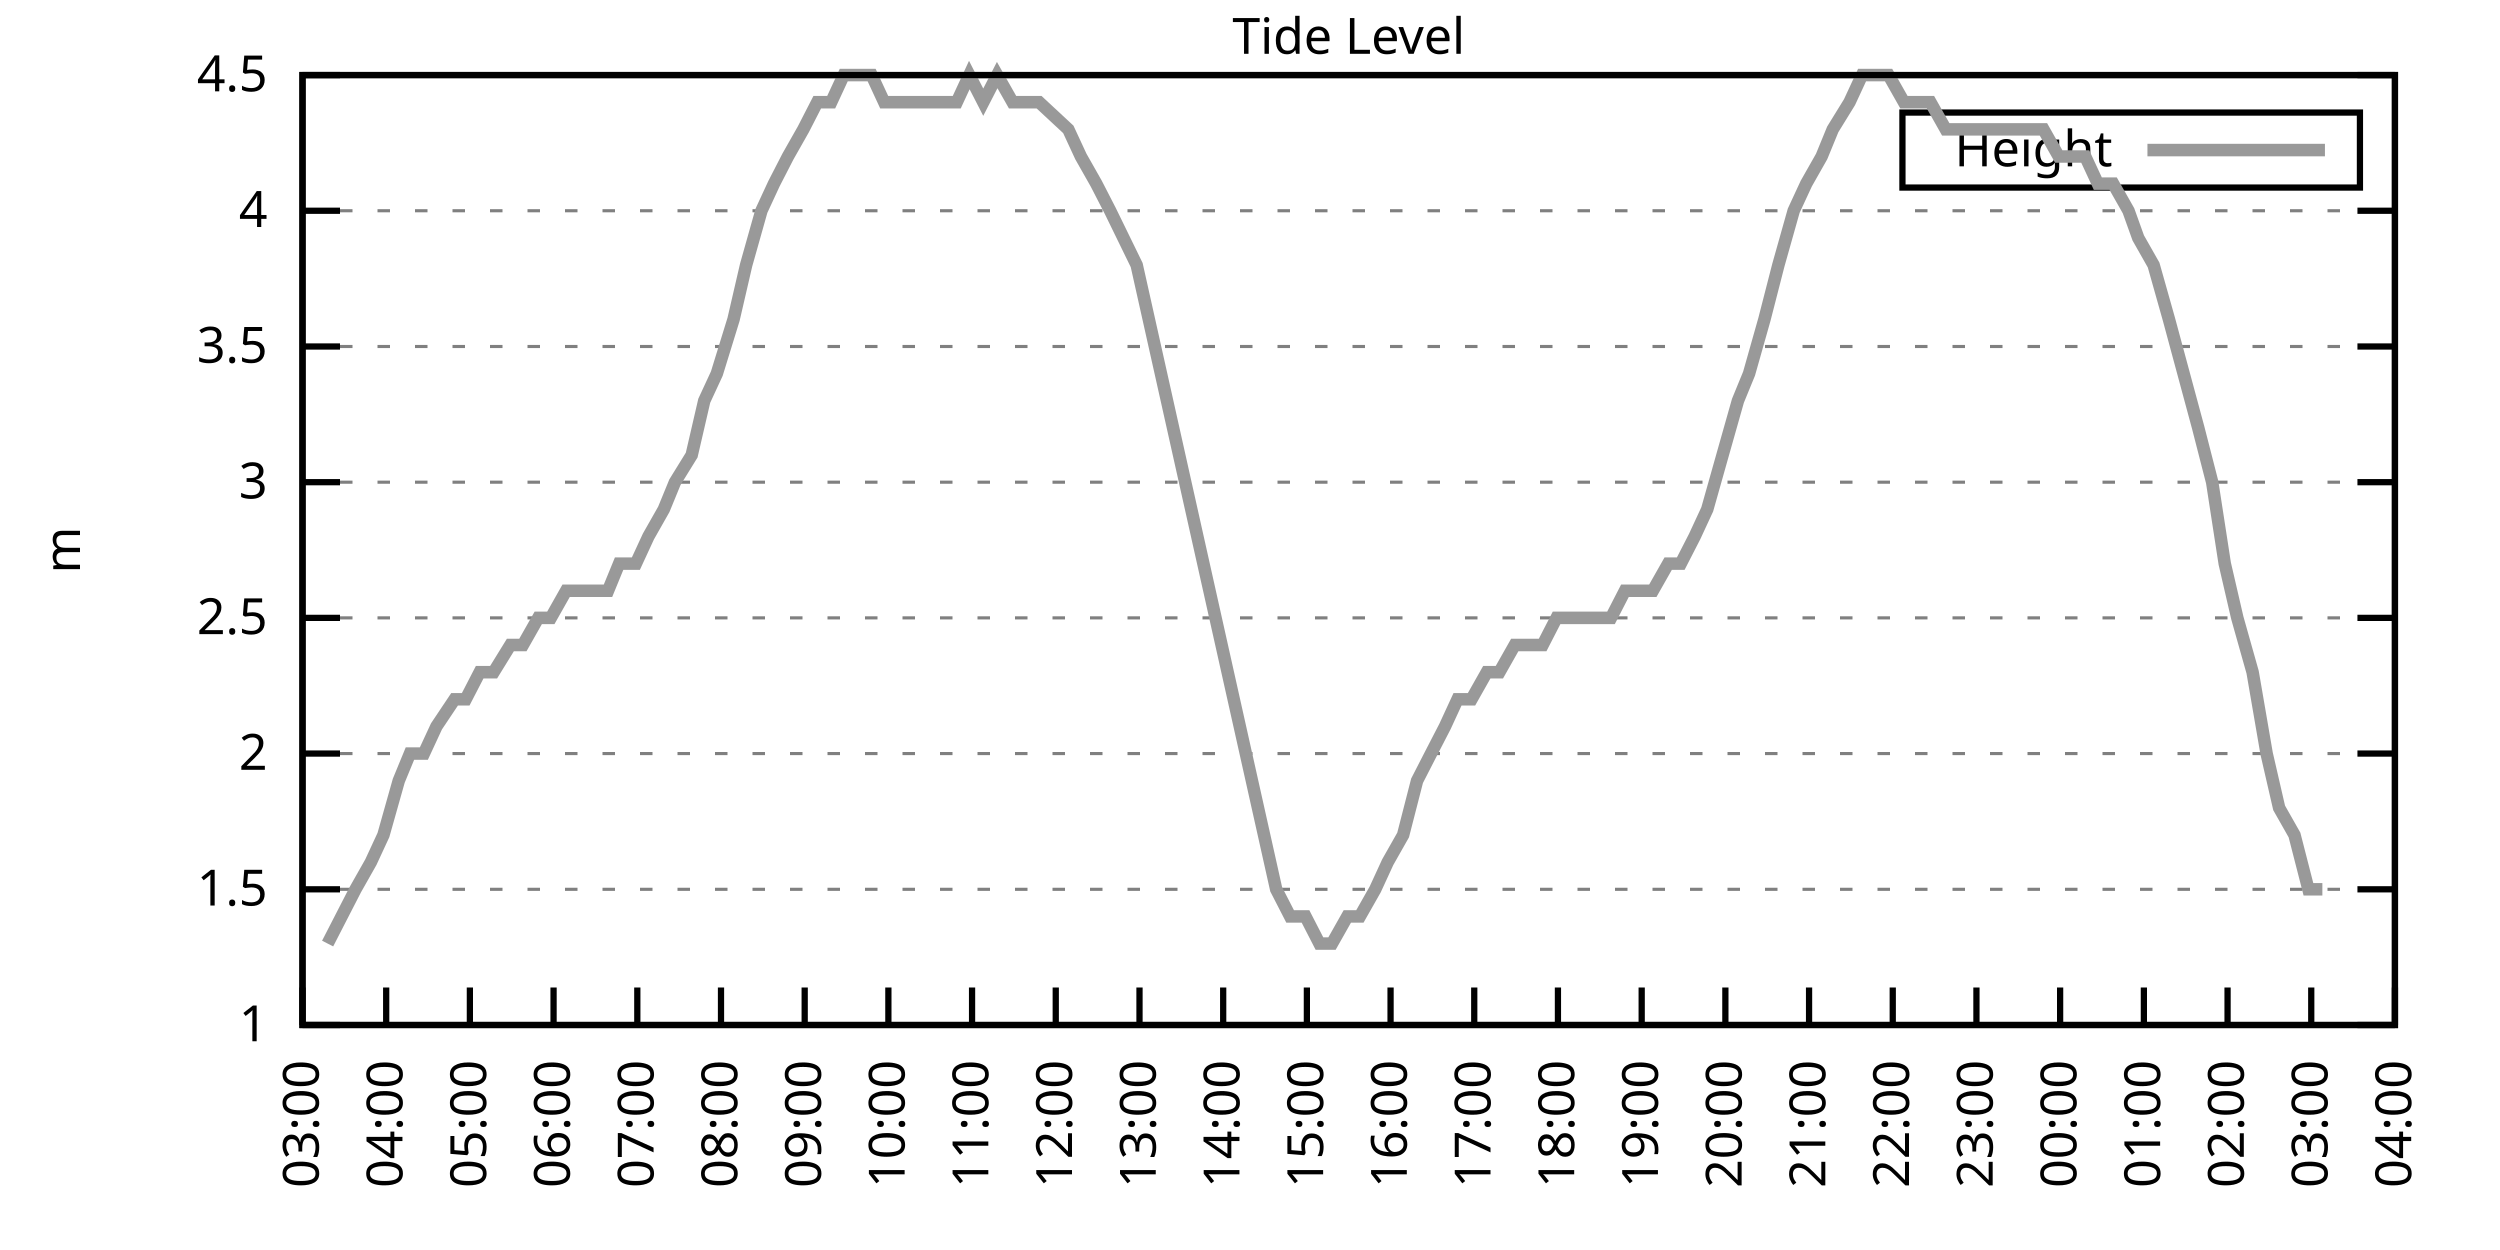
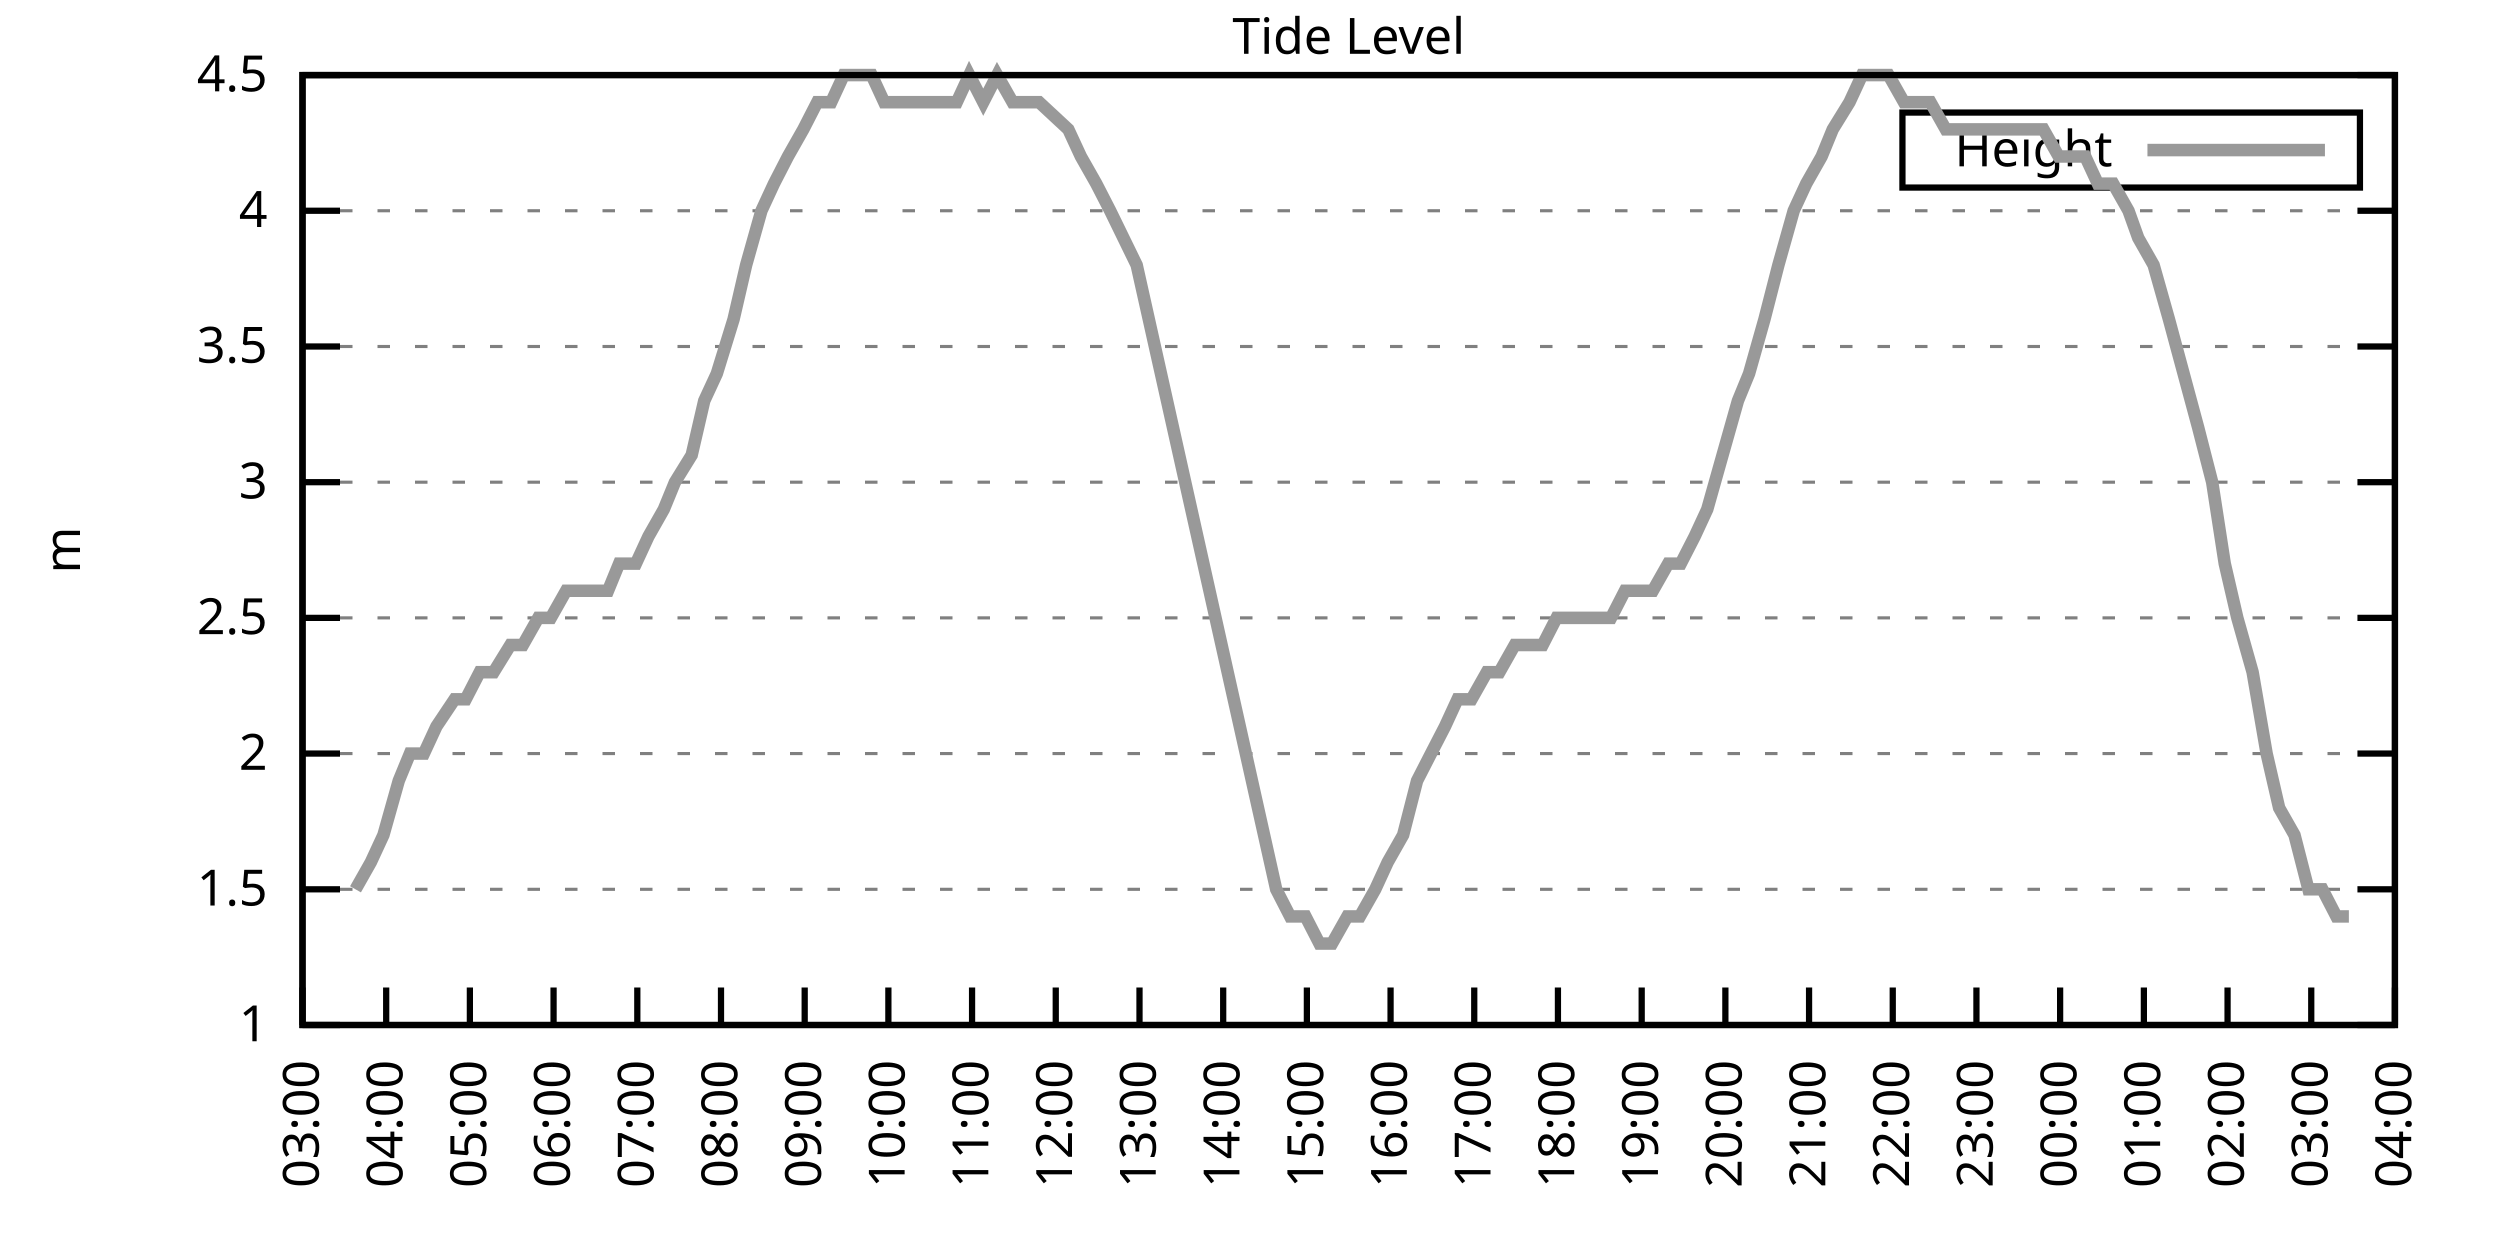
<svg xmlns="http://www.w3.org/2000/svg" xmlns:xlink="http://www.w3.org/1999/xlink" width="400" height="200" viewBox="0 0 400 200">
  <g id="gnuplot_canvas">
    <rect x="0" y="0" width="400" height="200" fill="none" />
    <defs>
      <circle id="gpDot" r="0.5" stroke-width="0.5" stroke="currentColor" />
      <path id="gpPt0" stroke-width="0.333" stroke="currentColor" d="M-1,0 h2 M0,-1 v2" />
      <path id="gpPt1" stroke-width="0.333" stroke="currentColor" d="M-1,-1 L1,1 M1,-1 L-1,1" />
      <path id="gpPt2" stroke-width="0.333" stroke="currentColor" d="M-1,0 L1,0 M0,-1 L0,1 M-1,-1 L1,1 M-1,1 L1,-1" />
      <rect id="gpPt3" stroke-width="0.333" stroke="currentColor" x="-1" y="-1" width="2" height="2" />
      <rect id="gpPt4" stroke-width="0.333" stroke="currentColor" fill="currentColor" x="-1" y="-1" width="2" height="2" />
      <circle id="gpPt5" stroke-width="0.333" stroke="currentColor" cx="0" cy="0" r="1" />
      <use xlink:href="#gpPt5" id="gpPt6" fill="currentColor" stroke="none" />
      <path id="gpPt7" stroke-width="0.333" stroke="currentColor" d="M0,-1.33 L-1.33,0.67 L1.33,0.67 z" />
      <use xlink:href="#gpPt7" id="gpPt8" fill="currentColor" stroke="none" />
      <use xlink:href="#gpPt7" id="gpPt9" stroke="currentColor" transform="rotate(180)" />
      <use xlink:href="#gpPt9" id="gpPt10" fill="currentColor" stroke="none" />
      <use xlink:href="#gpPt3" id="gpPt11" stroke="currentColor" transform="rotate(45)" />
      <use xlink:href="#gpPt11" id="gpPt12" fill="currentColor" stroke="none" />
      <path id="gpPt13" stroke-width="0.333" stroke="currentColor" d="M0,1.330 L1.265,0.411 L0.782,-1.067 L-0.782,-1.076 L-1.265,0.411 z" />
      <use xlink:href="#gpPt13" id="gpPt14" fill="currentColor" stroke="none" />
      <filter id="textbox" filterUnits="objectBoundingBox" x="0" y="0" height="1" width="1">
        <feFlood flood-color="white" flood-opacity="1" result="bgnd" />
        <feComposite in="SourceGraphic" in2="bgnd" operator="atop" />
      </filter>
      <filter id="greybox" filterUnits="objectBoundingBox" x="0" y="0" height="1" width="1">
        <feFlood flood-color="lightgrey" flood-opacity="1" result="grey" />
        <feComposite in="SourceGraphic" in2="grey" operator="atop" />
      </filter>
    </defs>
    <g fill="none" color="white" stroke="currentColor" stroke-width="1.00" stroke-linecap="butt" stroke-linejoin="miter">
</g>
    <g fill="none" color="black" stroke="currentColor" stroke-width="1.00" stroke-linecap="butt" stroke-linejoin="miter">
      <g stroke="none" shape-rendering="crispEdges">
        <polygon fill="rgb(255, 255, 255)" points="48.40,164.00 383.18,164.00 383.18,12.02 48.40,12.02 " />
      </g>
    </g>
    <g fill="none" color="black" stroke="currentColor" stroke-width="1.00" stroke-linecap="butt" stroke-linejoin="miter">
</g>
    <g fill="none" color="black" stroke="black" stroke-width="0.50" stroke-linecap="butt" stroke-linejoin="miter">
</g>
    <g fill="none" color="gray" stroke="currentColor" stroke-width="0.50" stroke-linecap="butt" stroke-linejoin="miter">
      <path stroke="gray" stroke-dasharray="2,4" class="gridline" d="M48.40,164.00 L383.19,164.00  " />
    </g>
    <g fill="none" color="gray" stroke="gray" stroke-width="1.00" stroke-linecap="butt" stroke-linejoin="miter">
</g>
    <g fill="none" color="black" stroke="currentColor" stroke-width="1.00" stroke-linecap="butt" stroke-linejoin="miter">
      <path stroke="black" d="M48.40,164.00 L54.40,164.00 M383.19,164.00 L377.19,164.00  " />
      <g transform="translate(42.80,166.60)" stroke="none" fill="black" font-family="Sans" font-size="8.00" text-anchor="end">
        <text>
          <tspan font-family="Sans"> 1</tspan>
        </text>
      </g>
    </g>
    <g fill="none" color="black" stroke="currentColor" stroke-width="1.00" stroke-linecap="butt" stroke-linejoin="miter">
</g>
    <g fill="none" color="black" stroke="black" stroke-width="0.50" stroke-linecap="butt" stroke-linejoin="miter">
</g>
    <g fill="none" color="gray" stroke="currentColor" stroke-width="0.50" stroke-linecap="butt" stroke-linejoin="miter">
      <path stroke="gray" stroke-dasharray="2,4" class="gridline" d="M48.40,142.29 L383.19,142.29  " />
    </g>
    <g fill="none" color="gray" stroke="gray" stroke-width="1.00" stroke-linecap="butt" stroke-linejoin="miter">
</g>
    <g fill="none" color="black" stroke="currentColor" stroke-width="1.00" stroke-linecap="butt" stroke-linejoin="miter">
      <path stroke="black" d="M48.40,142.29 L54.40,142.29 M383.19,142.29 L377.19,142.29  " />
      <g transform="translate(42.80,144.89)" stroke="none" fill="black" font-family="Sans" font-size="8.00" text-anchor="end">
        <text>
          <tspan font-family="Sans"> 1.5</tspan>
        </text>
      </g>
    </g>
    <g fill="none" color="black" stroke="currentColor" stroke-width="1.00" stroke-linecap="butt" stroke-linejoin="miter">
</g>
    <g fill="none" color="black" stroke="black" stroke-width="0.50" stroke-linecap="butt" stroke-linejoin="miter">
</g>
    <g fill="none" color="gray" stroke="currentColor" stroke-width="0.50" stroke-linecap="butt" stroke-linejoin="miter">
      <path stroke="gray" stroke-dasharray="2,4" class="gridline" d="M48.40,120.57 L383.19,120.57  " />
    </g>
    <g fill="none" color="gray" stroke="gray" stroke-width="1.00" stroke-linecap="butt" stroke-linejoin="miter">
</g>
    <g fill="none" color="black" stroke="currentColor" stroke-width="1.00" stroke-linecap="butt" stroke-linejoin="miter">
      <path stroke="black" d="M48.40,120.57 L54.40,120.57 M383.19,120.57 L377.19,120.57  " />
      <g transform="translate(42.80,123.17)" stroke="none" fill="black" font-family="Sans" font-size="8.00" text-anchor="end">
        <text>
          <tspan font-family="Sans"> 2</tspan>
        </text>
      </g>
    </g>
    <g fill="none" color="black" stroke="currentColor" stroke-width="1.00" stroke-linecap="butt" stroke-linejoin="miter">
</g>
    <g fill="none" color="black" stroke="black" stroke-width="0.50" stroke-linecap="butt" stroke-linejoin="miter">
</g>
    <g fill="none" color="gray" stroke="currentColor" stroke-width="0.50" stroke-linecap="butt" stroke-linejoin="miter">
      <path stroke="gray" stroke-dasharray="2,4" class="gridline" d="M48.40,98.86 L383.19,98.86  " />
    </g>
    <g fill="none" color="gray" stroke="gray" stroke-width="1.00" stroke-linecap="butt" stroke-linejoin="miter">
</g>
    <g fill="none" color="black" stroke="currentColor" stroke-width="1.00" stroke-linecap="butt" stroke-linejoin="miter">
      <path stroke="black" d="M48.40,98.86 L54.40,98.86 M383.19,98.86 L377.19,98.86  " />
      <g transform="translate(42.80,101.46)" stroke="none" fill="black" font-family="Sans" font-size="8.00" text-anchor="end">
        <text>
          <tspan font-family="Sans"> 2.5</tspan>
        </text>
      </g>
    </g>
    <g fill="none" color="black" stroke="currentColor" stroke-width="1.00" stroke-linecap="butt" stroke-linejoin="miter">
</g>
    <g fill="none" color="black" stroke="black" stroke-width="0.50" stroke-linecap="butt" stroke-linejoin="miter">
</g>
    <g fill="none" color="gray" stroke="currentColor" stroke-width="0.50" stroke-linecap="butt" stroke-linejoin="miter">
      <path stroke="gray" stroke-dasharray="2,4" class="gridline" d="M48.40,77.15 L383.19,77.15  " />
    </g>
    <g fill="none" color="gray" stroke="gray" stroke-width="1.00" stroke-linecap="butt" stroke-linejoin="miter">
</g>
    <g fill="none" color="black" stroke="currentColor" stroke-width="1.00" stroke-linecap="butt" stroke-linejoin="miter">
      <path stroke="black" d="M48.40,77.15 L54.40,77.15 M383.19,77.15 L377.19,77.15  " />
      <g transform="translate(42.80,79.75)" stroke="none" fill="black" font-family="Sans" font-size="8.00" text-anchor="end">
        <text>
          <tspan font-family="Sans"> 3</tspan>
        </text>
      </g>
    </g>
    <g fill="none" color="black" stroke="currentColor" stroke-width="1.00" stroke-linecap="butt" stroke-linejoin="miter">
</g>
    <g fill="none" color="black" stroke="black" stroke-width="0.50" stroke-linecap="butt" stroke-linejoin="miter">
</g>
    <g fill="none" color="gray" stroke="currentColor" stroke-width="0.50" stroke-linecap="butt" stroke-linejoin="miter">
      <path stroke="gray" stroke-dasharray="2,4" class="gridline" d="M48.40,55.44 L383.19,55.44  " />
    </g>
    <g fill="none" color="gray" stroke="gray" stroke-width="1.00" stroke-linecap="butt" stroke-linejoin="miter">
</g>
    <g fill="none" color="black" stroke="currentColor" stroke-width="1.00" stroke-linecap="butt" stroke-linejoin="miter">
      <path stroke="black" d="M48.40,55.44 L54.40,55.44 M383.19,55.44 L377.19,55.44  " />
      <g transform="translate(42.80,58.04)" stroke="none" fill="black" font-family="Sans" font-size="8.00" text-anchor="end">
        <text>
          <tspan font-family="Sans"> 3.5</tspan>
        </text>
      </g>
    </g>
    <g fill="none" color="black" stroke="currentColor" stroke-width="1.00" stroke-linecap="butt" stroke-linejoin="miter">
</g>
    <g fill="none" color="black" stroke="black" stroke-width="0.50" stroke-linecap="butt" stroke-linejoin="miter">
</g>
    <g fill="none" color="gray" stroke="currentColor" stroke-width="0.50" stroke-linecap="butt" stroke-linejoin="miter">
      <path stroke="gray" stroke-dasharray="2,4" class="gridline" d="M48.40,33.72 L383.19,33.72  " />
    </g>
    <g fill="none" color="gray" stroke="gray" stroke-width="1.00" stroke-linecap="butt" stroke-linejoin="miter">
</g>
    <g fill="none" color="black" stroke="currentColor" stroke-width="1.00" stroke-linecap="butt" stroke-linejoin="miter">
      <path stroke="black" d="M48.40,33.72 L54.40,33.72 M383.19,33.72 L377.19,33.72  " />
      <g transform="translate(42.80,36.32)" stroke="none" fill="black" font-family="Sans" font-size="8.00" text-anchor="end">
        <text>
          <tspan font-family="Sans"> 4</tspan>
        </text>
      </g>
    </g>
    <g fill="none" color="black" stroke="currentColor" stroke-width="1.00" stroke-linecap="butt" stroke-linejoin="miter">
</g>
    <g fill="none" color="black" stroke="black" stroke-width="0.50" stroke-linecap="butt" stroke-linejoin="miter">
</g>
    <g fill="none" color="gray" stroke="currentColor" stroke-width="0.50" stroke-linecap="butt" stroke-linejoin="miter">
      <path stroke="gray" stroke-dasharray="2,4" class="gridline" d="M48.40,12.01 L383.19,12.01  " />
    </g>
    <g fill="none" color="gray" stroke="gray" stroke-width="1.00" stroke-linecap="butt" stroke-linejoin="miter">
</g>
    <g fill="none" color="black" stroke="currentColor" stroke-width="1.00" stroke-linecap="butt" stroke-linejoin="miter">
      <path stroke="black" d="M48.40,12.01 L54.40,12.01 M383.19,12.01 L377.19,12.01  " />
      <g transform="translate(42.80,14.61)" stroke="none" fill="black" font-family="Sans" font-size="8.00" text-anchor="end">
        <text>
          <tspan font-family="Sans"> 4.5</tspan>
        </text>
      </g>
    </g>
    <g fill="none" color="black" stroke="currentColor" stroke-width="1.00" stroke-linecap="butt" stroke-linejoin="miter">
      <path stroke="black" d="M48.40,164.00 L48.40,158.00  " />
      <g transform="translate(51.00,169.60) rotate(270.00)" stroke="none" fill="black" font-family="Sans" font-size="8.00" text-anchor="end">
        <text>
          <tspan font-family="Sans">03:00</tspan>
        </text>
      </g>
    </g>
    <g fill="none" color="black" stroke="currentColor" stroke-width="1.00" stroke-linecap="butt" stroke-linejoin="miter">
      <path stroke="black" d="M61.79,164.00 L61.79,158.00  " />
      <g transform="translate(64.39,169.60) rotate(270.00)" stroke="none" fill="black" font-family="Sans" font-size="8.00" text-anchor="end">
        <text>
          <tspan font-family="Sans">04:00</tspan>
        </text>
      </g>
    </g>
    <g fill="none" color="black" stroke="currentColor" stroke-width="1.00" stroke-linecap="butt" stroke-linejoin="miter">
      <path stroke="black" d="M75.18,164.00 L75.18,158.00  " />
      <g transform="translate(77.78,169.60) rotate(270.00)" stroke="none" fill="black" font-family="Sans" font-size="8.00" text-anchor="end">
        <text>
          <tspan font-family="Sans">05:00</tspan>
        </text>
      </g>
    </g>
    <g fill="none" color="black" stroke="currentColor" stroke-width="1.00" stroke-linecap="butt" stroke-linejoin="miter">
      <path stroke="black" d="M88.57,164.00 L88.57,158.00  " />
      <g transform="translate(91.17,169.60) rotate(270.00)" stroke="none" fill="black" font-family="Sans" font-size="8.00" text-anchor="end">
        <text>
          <tspan font-family="Sans">06:00</tspan>
        </text>
      </g>
    </g>
    <g fill="none" color="black" stroke="currentColor" stroke-width="1.00" stroke-linecap="butt" stroke-linejoin="miter">
      <path stroke="black" d="M101.97,164.00 L101.97,158.00  " />
      <g transform="translate(104.57,169.60) rotate(270.00)" stroke="none" fill="black" font-family="Sans" font-size="8.00" text-anchor="end">
        <text>
          <tspan font-family="Sans">07:00</tspan>
        </text>
      </g>
    </g>
    <g fill="none" color="black" stroke="currentColor" stroke-width="1.00" stroke-linecap="butt" stroke-linejoin="miter">
      <path stroke="black" d="M115.36,164.00 L115.36,158.00  " />
      <g transform="translate(117.96,169.60) rotate(270.00)" stroke="none" fill="black" font-family="Sans" font-size="8.00" text-anchor="end">
        <text>
          <tspan font-family="Sans">08:00</tspan>
        </text>
      </g>
    </g>
    <g fill="none" color="black" stroke="currentColor" stroke-width="1.00" stroke-linecap="butt" stroke-linejoin="miter">
      <path stroke="black" d="M128.75,164.00 L128.75,158.00  " />
      <g transform="translate(131.35,169.60) rotate(270.00)" stroke="none" fill="black" font-family="Sans" font-size="8.00" text-anchor="end">
        <text>
          <tspan font-family="Sans">09:00</tspan>
        </text>
      </g>
    </g>
    <g fill="none" color="black" stroke="currentColor" stroke-width="1.00" stroke-linecap="butt" stroke-linejoin="miter">
      <path stroke="black" d="M142.14,164.00 L142.14,158.00  " />
      <g transform="translate(144.74,169.60) rotate(270.00)" stroke="none" fill="black" font-family="Sans" font-size="8.00" text-anchor="end">
        <text>
          <tspan font-family="Sans">10:00</tspan>
        </text>
      </g>
    </g>
    <g fill="none" color="black" stroke="currentColor" stroke-width="1.00" stroke-linecap="butt" stroke-linejoin="miter">
      <path stroke="black" d="M155.53,164.00 L155.53,158.00  " />
      <g transform="translate(158.13,169.60) rotate(270.00)" stroke="none" fill="black" font-family="Sans" font-size="8.00" text-anchor="end">
        <text>
          <tspan font-family="Sans">11:00</tspan>
        </text>
      </g>
    </g>
    <g fill="none" color="black" stroke="currentColor" stroke-width="1.00" stroke-linecap="butt" stroke-linejoin="miter">
      <path stroke="black" d="M168.92,164.00 L168.92,158.00  " />
      <g transform="translate(171.52,169.60) rotate(270.00)" stroke="none" fill="black" font-family="Sans" font-size="8.00" text-anchor="end">
        <text>
          <tspan font-family="Sans">12:00</tspan>
        </text>
      </g>
    </g>
    <g fill="none" color="black" stroke="currentColor" stroke-width="1.00" stroke-linecap="butt" stroke-linejoin="miter">
      <path stroke="black" d="M182.32,164.00 L182.32,158.00  " />
      <g transform="translate(184.92,169.60) rotate(270.00)" stroke="none" fill="black" font-family="Sans" font-size="8.00" text-anchor="end">
        <text>
          <tspan font-family="Sans">13:00</tspan>
        </text>
      </g>
    </g>
    <g fill="none" color="black" stroke="currentColor" stroke-width="1.00" stroke-linecap="butt" stroke-linejoin="miter">
      <path stroke="black" d="M195.71,164.00 L195.71,158.00  " />
      <g transform="translate(198.31,169.60) rotate(270.00)" stroke="none" fill="black" font-family="Sans" font-size="8.00" text-anchor="end">
        <text>
          <tspan font-family="Sans">14:00</tspan>
        </text>
      </g>
    </g>
    <g fill="none" color="black" stroke="currentColor" stroke-width="1.00" stroke-linecap="butt" stroke-linejoin="miter">
      <path stroke="black" d="M209.10,164.00 L209.10,158.00  " />
      <g transform="translate(211.70,169.60) rotate(270.00)" stroke="none" fill="black" font-family="Sans" font-size="8.00" text-anchor="end">
        <text>
          <tspan font-family="Sans">15:00</tspan>
        </text>
      </g>
    </g>
    <g fill="none" color="black" stroke="currentColor" stroke-width="1.00" stroke-linecap="butt" stroke-linejoin="miter">
      <path stroke="black" d="M222.49,164.00 L222.49,158.00  " />
      <g transform="translate(225.09,169.60) rotate(270.00)" stroke="none" fill="black" font-family="Sans" font-size="8.00" text-anchor="end">
        <text>
          <tspan font-family="Sans">16:00</tspan>
        </text>
      </g>
    </g>
    <g fill="none" color="black" stroke="currentColor" stroke-width="1.00" stroke-linecap="butt" stroke-linejoin="miter">
      <path stroke="black" d="M235.88,164.00 L235.88,158.00  " />
      <g transform="translate(238.48,169.60) rotate(270.00)" stroke="none" fill="black" font-family="Sans" font-size="8.00" text-anchor="end">
        <text>
          <tspan font-family="Sans">17:00</tspan>
        </text>
      </g>
    </g>
    <g fill="none" color="black" stroke="currentColor" stroke-width="1.00" stroke-linecap="butt" stroke-linejoin="miter">
      <path stroke="black" d="M249.27,164.00 L249.27,158.00  " />
      <g transform="translate(251.87,169.60) rotate(270.00)" stroke="none" fill="black" font-family="Sans" font-size="8.00" text-anchor="end">
        <text>
          <tspan font-family="Sans">18:00</tspan>
        </text>
      </g>
    </g>
    <g fill="none" color="black" stroke="currentColor" stroke-width="1.00" stroke-linecap="butt" stroke-linejoin="miter">
      <path stroke="black" d="M262.67,164.00 L262.67,158.00  " />
      <g transform="translate(265.27,169.60) rotate(270.00)" stroke="none" fill="black" font-family="Sans" font-size="8.00" text-anchor="end">
        <text>
          <tspan font-family="Sans">19:00</tspan>
        </text>
      </g>
    </g>
    <g fill="none" color="black" stroke="currentColor" stroke-width="1.00" stroke-linecap="butt" stroke-linejoin="miter">
      <path stroke="black" d="M276.06,164.00 L276.06,158.00  " />
      <g transform="translate(278.66,169.60) rotate(270.00)" stroke="none" fill="black" font-family="Sans" font-size="8.00" text-anchor="end">
        <text>
          <tspan font-family="Sans">20:00</tspan>
        </text>
      </g>
    </g>
    <g fill="none" color="black" stroke="currentColor" stroke-width="1.00" stroke-linecap="butt" stroke-linejoin="miter">
      <path stroke="black" d="M289.45,164.00 L289.45,158.00  " />
      <g transform="translate(292.05,169.60) rotate(270.00)" stroke="none" fill="black" font-family="Sans" font-size="8.00" text-anchor="end">
        <text>
          <tspan font-family="Sans">21:00</tspan>
        </text>
      </g>
    </g>
    <g fill="none" color="black" stroke="currentColor" stroke-width="1.00" stroke-linecap="butt" stroke-linejoin="miter">
      <path stroke="black" d="M302.84,164.00 L302.84,158.00  " />
      <g transform="translate(305.44,169.60) rotate(270.00)" stroke="none" fill="black" font-family="Sans" font-size="8.00" text-anchor="end">
        <text>
          <tspan font-family="Sans">22:00</tspan>
        </text>
      </g>
    </g>
    <g fill="none" color="black" stroke="currentColor" stroke-width="1.00" stroke-linecap="butt" stroke-linejoin="miter">
      <path stroke="black" d="M316.23,164.00 L316.23,158.00  " />
      <g transform="translate(318.83,169.60) rotate(270.00)" stroke="none" fill="black" font-family="Sans" font-size="8.00" text-anchor="end">
        <text>
          <tspan font-family="Sans">23:00</tspan>
        </text>
      </g>
    </g>
    <g fill="none" color="black" stroke="currentColor" stroke-width="1.00" stroke-linecap="butt" stroke-linejoin="miter">
      <path stroke="black" d="M329.62,164.00 L329.62,158.00  " />
      <g transform="translate(332.22,169.60) rotate(270.00)" stroke="none" fill="black" font-family="Sans" font-size="8.00" text-anchor="end">
        <text>
          <tspan font-family="Sans">00:00</tspan>
        </text>
      </g>
    </g>
    <g fill="none" color="black" stroke="currentColor" stroke-width="1.00" stroke-linecap="butt" stroke-linejoin="miter">
      <path stroke="black" d="M343.02,164.00 L343.02,158.00  " />
      <g transform="translate(345.62,169.60) rotate(270.00)" stroke="none" fill="black" font-family="Sans" font-size="8.00" text-anchor="end">
        <text>
          <tspan font-family="Sans">01:00</tspan>
        </text>
      </g>
    </g>
    <g fill="none" color="black" stroke="currentColor" stroke-width="1.00" stroke-linecap="butt" stroke-linejoin="miter">
      <path stroke="black" d="M356.41,164.00 L356.41,158.00  " />
      <g transform="translate(359.01,169.60) rotate(270.00)" stroke="none" fill="black" font-family="Sans" font-size="8.00" text-anchor="end">
        <text>
          <tspan font-family="Sans">02:00</tspan>
        </text>
      </g>
    </g>
    <g fill="none" color="black" stroke="currentColor" stroke-width="1.00" stroke-linecap="butt" stroke-linejoin="miter">
      <path stroke="black" d="M369.80,164.00 L369.80,158.00  " />
      <g transform="translate(372.40,169.60) rotate(270.00)" stroke="none" fill="black" font-family="Sans" font-size="8.00" text-anchor="end">
        <text>
          <tspan font-family="Sans">03:00</tspan>
        </text>
      </g>
    </g>
    <g fill="none" color="black" stroke="currentColor" stroke-width="1.00" stroke-linecap="butt" stroke-linejoin="miter">
      <path stroke="black" d="M383.19,164.00 L383.19,158.00  " />
      <g transform="translate(385.79,169.60) rotate(270.00)" stroke="none" fill="black" font-family="Sans" font-size="8.00" text-anchor="end">
        <text>
          <tspan font-family="Sans">04:00</tspan>
        </text>
      </g>
    </g>
    <g fill="none" color="black" stroke="currentColor" stroke-width="1.00" stroke-linecap="butt" stroke-linejoin="miter">
</g>
    <g fill="none" color="black" stroke="currentColor" stroke-width="1.00" stroke-linecap="butt" stroke-linejoin="miter">
      <path stroke="black" d="M48.40,12.01 L48.40,164.00 L383.19,164.00 L383.19,12.01 L48.40,12.01 Z  " />
    </g>
    <g fill="none" color="black" stroke="currentColor" stroke-width="1.00" stroke-linecap="butt" stroke-linejoin="miter">
</g>
    <g fill="none" color="black" stroke="currentColor" stroke-width="1.00" stroke-linecap="butt" stroke-linejoin="miter">
      <path stroke="black" d="M304.39,30.01 L304.39,18.01 L377.59,18.01 L377.59,30.01 L304.39,30.01 Z  " />
    </g>
    <g id="Tide_level_plot_1">
      <g fill="none" color="white" stroke="black" stroke-width="2.00" stroke-linecap="butt" stroke-linejoin="miter">
</g>
      <g fill="none" color="black" stroke="currentColor" stroke-width="2.00" stroke-linecap="butt" stroke-linejoin="miter">
        <g transform="translate(337.99,26.61)" stroke="none" fill="black" font-family="Sans" font-size="8.00" text-anchor="end">
          <text>
            <tspan font-family="Sans">Height</tspan>
          </text>
        </g>
      </g>
      <g fill="none" color="black" stroke="currentColor" stroke-width="2.00" stroke-linecap="butt" stroke-linejoin="miter">
-         <path stroke="rgb(153, 153, 153)" d="M343.59,24.01 L371.99,24.01 M52.42,150.97 L54.65,146.63 L56.88,142.29 L59.34,137.94 L61.35,133.60 L63.80,124.92   L65.59,120.57 L67.82,120.57 L69.83,116.23 L72.73,111.89 L74.51,111.89 L76.75,107.55 L78.98,107.55 L81.66,103.20   L83.66,103.20 L86.12,98.86 L88.13,98.86 L90.58,94.52 L92.82,94.52 L94.60,94.52 L97.28,94.52 L99.06,90.18   L101.74,90.18 L103.75,85.83 L106.21,81.49 L107.99,77.15 L110.67,72.81 L112.68,64.12 L114.69,59.78 L117.37,51.09   L119.38,42.41 L121.83,33.72 L123.84,29.38 L126.07,25.04 L128.53,20.70 L130.76,16.35 L132.99,16.35 L135.00,12.01   L137.45,12.01 L139.46,12.01 L141.47,16.35 L144.15,16.35 L145.94,16.35 L148.61,16.35 L150.40,16.35 L153.08,16.35   L155.09,12.01 L157.32,16.35 L159.55,12.01 L162.01,16.35 L164.24,16.35 L166.25,16.35 L170.93,20.70 L172.94,25.04   L175.40,29.38 L177.63,33.72 L181.87,42.41 L204.19,142.29 L206.42,146.63 L208.88,146.63 L211.11,150.97 L213.12,150.97   L215.57,146.63 L217.58,146.63 L220.04,142.29 L222.04,137.94 L224.50,133.60 L226.73,124.92 L228.96,120.57 L231.20,116.23   L233.20,111.89 L235.44,111.89 L237.89,107.55 L239.90,107.55 L242.36,103.20 L244.59,103.20 L246.82,103.20 L249.05,98.86   L250.84,98.86 L253.29,98.86 L255.75,98.86 L257.76,98.86 L259.99,94.52 L262.44,94.52 L264.45,94.52 L266.91,90.18   L268.92,90.18 L271.15,85.83 L273.16,81.49 L275.61,72.81 L278.07,64.12 L279.85,59.78 L282.31,51.09 L284.54,42.41   L286.99,33.72 L289.00,29.38 L291.46,25.04 L293.24,20.70 L295.92,16.35 L297.93,12.01 L300.16,12.01 L302.17,12.01   L304.63,16.35 L307.08,16.35 L308.87,16.35 L311.32,20.70 L313.55,20.70 L316.01,20.70 L318.02,20.70 L320.25,20.70   L322.48,20.70 L324.94,20.70 L326.95,20.70 L329.40,25.04 L331.41,25.04 L333.64,25.04 L335.65,29.38 L338.10,29.38   L340.56,33.72 L342.12,38.07 L344.58,42.41 L347.03,51.09 L351.72,68.46 L353.95,77.15 L355.96,90.18 L357.97,98.86   L360.42,107.55 L362.66,120.57 L364.66,129.26 L367.12,133.60 L369.35,142.29 L371.58,142.29  " />
+         <path stroke="rgb(153, 153, 153)" d="M343.59,24.01 L371.99,24.01 M56.88,142.29 L59.34,137.94 L61.35,133.60 L63.80,124.92 L65.59,120.57 L67.82,120.57   L69.83,116.23 L72.73,111.89 L74.51,111.89 L76.75,107.55 L78.98,107.55 L81.66,103.20 L83.66,103.20 L86.12,98.86   L88.13,98.86 L90.58,94.52 L92.82,94.52 L94.60,94.52 L97.28,94.52 L99.06,90.18 L101.74,90.18 L103.75,85.83   L106.21,81.49 L107.99,77.15 L110.67,72.81 L112.68,64.12 L114.69,59.78 L117.37,51.09 L119.38,42.41 L121.83,33.72   L123.84,29.38 L126.07,25.04 L128.53,20.70 L130.76,16.35 L132.99,16.35 L135.00,12.01 L137.45,12.01 L139.46,12.01   L141.47,16.35 L144.15,16.35 L145.94,16.35 L148.61,16.35 L150.40,16.35 L153.08,16.35 L155.09,12.01 L157.32,16.35   L159.55,12.01 L162.01,16.35 L164.24,16.35 L166.25,16.35 L170.93,20.70 L172.94,25.04 L175.40,29.38 L177.63,33.72   L181.87,42.41 L204.19,142.29 L206.42,146.63 L208.88,146.63 L211.11,150.97 L213.12,150.97 L215.57,146.63 L217.58,146.63   L220.04,142.29 L222.04,137.94 L224.50,133.60 L226.73,124.92 L228.96,120.57 L231.20,116.23 L233.20,111.89 L235.44,111.89   L237.89,107.55 L239.90,107.55 L242.36,103.20 L244.59,103.20 L246.82,103.20 L249.05,98.86 L250.84,98.86 L253.29,98.86   L255.75,98.86 L257.76,98.86 L259.99,94.52 L262.44,94.52 L264.45,94.52 L266.91,90.18 L268.92,90.18 L271.15,85.83   L273.16,81.49 L275.61,72.81 L278.07,64.12 L279.85,59.78 L282.31,51.09 L284.54,42.41 L286.99,33.72 L289.00,29.38   L291.46,25.04 L293.24,20.70 L295.92,16.35 L297.93,12.01 L300.16,12.01 L302.17,12.01 L304.63,16.35 L307.08,16.35   L308.87,16.35 L311.32,20.70 L313.55,20.70 L316.01,20.70 L318.02,20.70 L320.25,20.70 L322.48,20.70 L324.94,20.70   L326.95,20.70 L329.40,25.04 L331.41,25.04 L333.64,25.04 L335.65,29.38 L338.10,29.38 L340.56,33.72 L342.12,38.07   L344.58,42.41 L347.03,51.09 L351.72,68.46 L353.95,77.15 L355.96,90.18 L357.97,98.86 L360.42,107.55 L362.66,120.57   L364.66,129.26 L367.12,133.60 L369.35,142.29 L371.58,142.29 L373.82,146.63 L375.82,146.63  " />
      </g>
    </g>
    <g fill="none" color="black" stroke="currentColor" stroke-width="2.00" stroke-linecap="butt" stroke-linejoin="miter">
</g>
    <g fill="none" color="black" stroke="black" stroke-width="1.00" stroke-linecap="butt" stroke-linejoin="miter">
</g>
    <g fill="none" color="black" stroke="currentColor" stroke-width="1.00" stroke-linecap="butt" stroke-linejoin="miter">
      <path stroke="black" d="M48.40,12.01 L48.40,164.00 L383.19,164.00 L383.19,12.01 L48.40,12.01 Z  " />
      <g transform="translate(12.80,88.01) rotate(270.00)" stroke="none" fill="black" font-family="Sans" font-size="8.00" text-anchor="middle">
        <text>
          <tspan font-family="Sans">m</tspan>
        </text>
      </g>
    </g>
    <g fill="none" color="black" stroke="currentColor" stroke-width="1.00" stroke-linecap="butt" stroke-linejoin="miter">
</g>
    <g fill="none" color="black" stroke="currentColor" stroke-width="1.00" stroke-linecap="butt" stroke-linejoin="miter">
      <g transform="translate(215.79,8.61)" stroke="none" fill="black" font-family="Sans" font-size="8.00" text-anchor="middle">
        <text>
          <tspan font-family="Sans">Tide Level</tspan>
        </text>
      </g>
    </g>
    <g fill="none" color="black" stroke="currentColor" stroke-width="1.00" stroke-linecap="butt" stroke-linejoin="miter">
</g>
  </g>
</svg>
